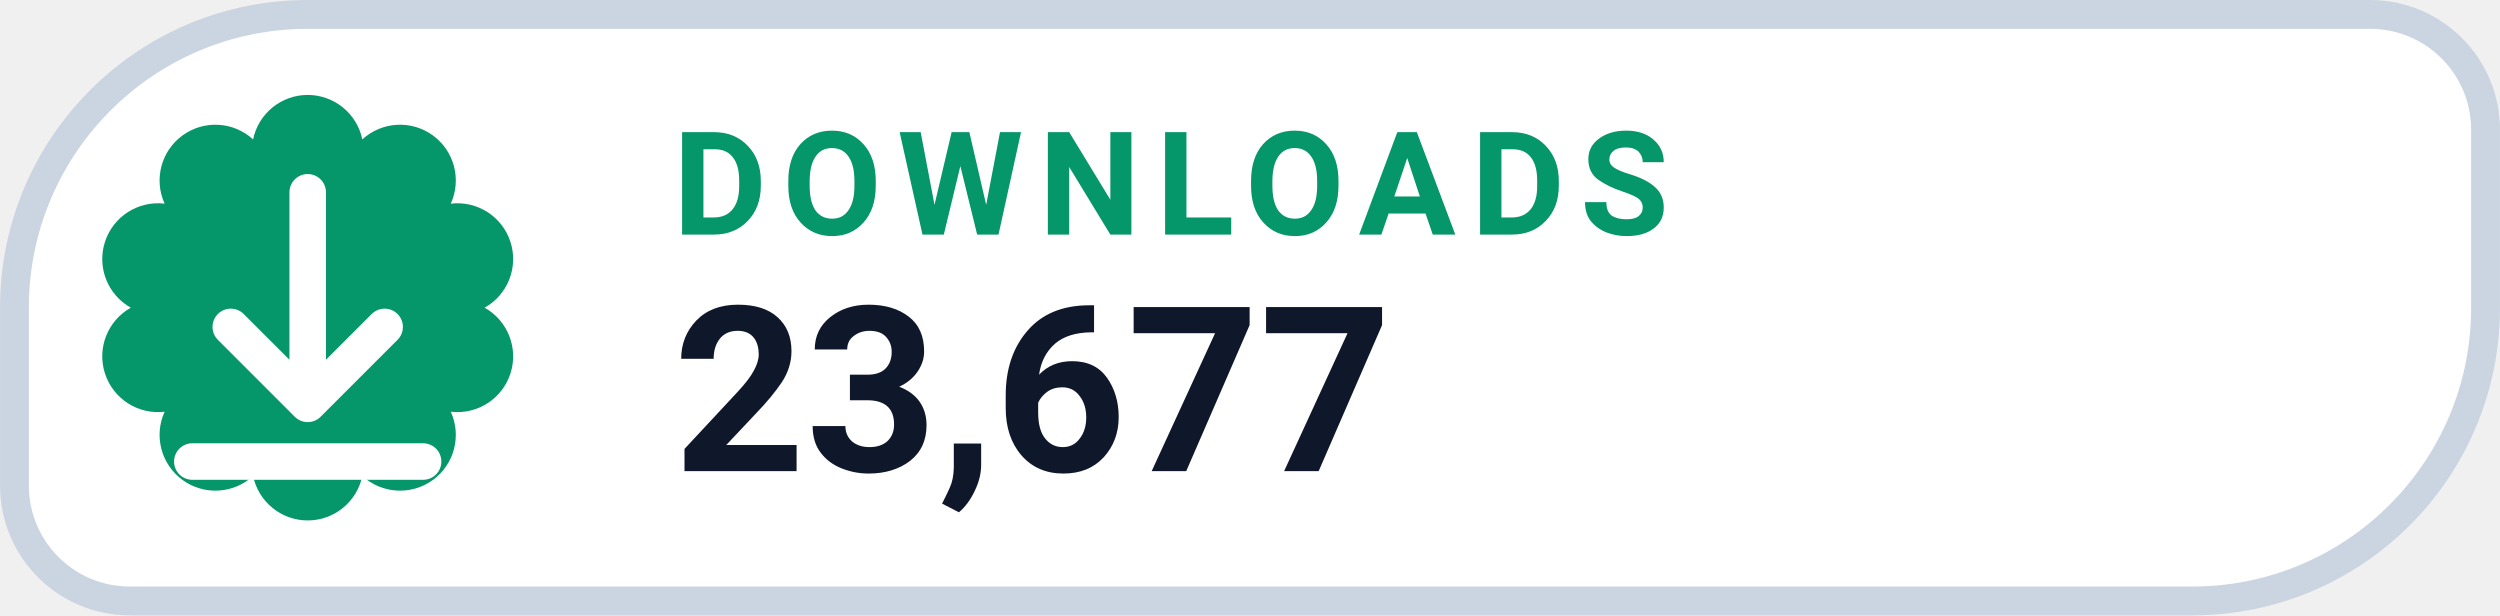
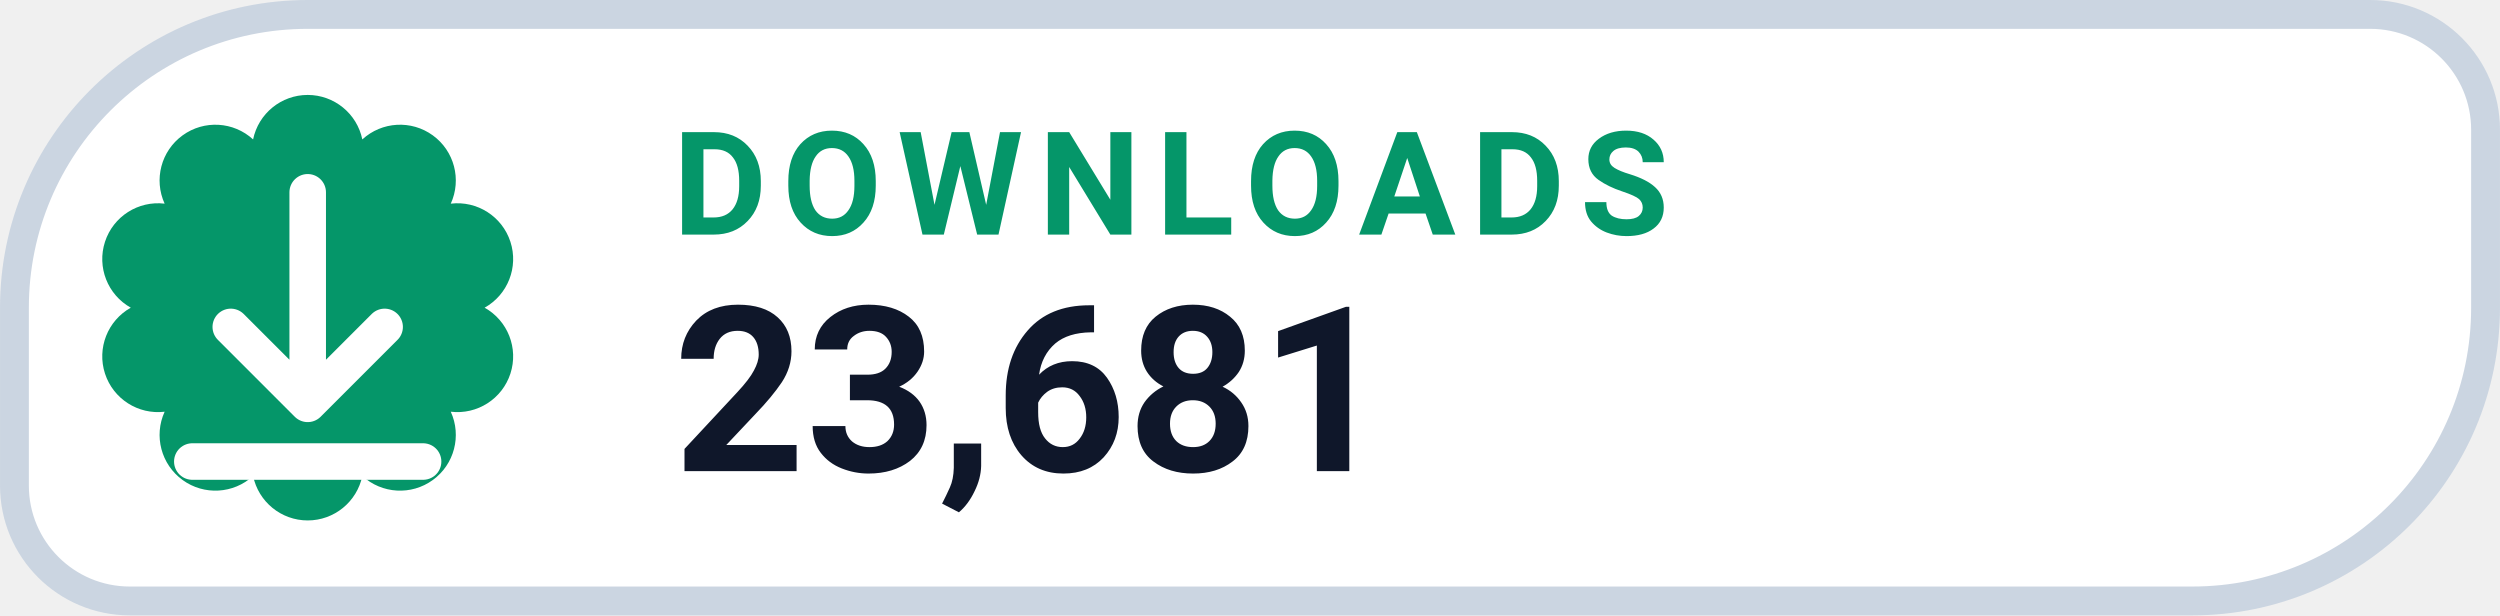
- <svg xmlns="http://www.w3.org/2000/svg" width="126" height="31.015" viewBox="0 0 130 32" role="img" aria-label="DOWNLOADS 23,677">
+ <svg xmlns="http://www.w3.org/2000/svg" width="126" height="31.015" viewBox="0 0 130 32" role="img" aria-label="DOWNLOADS 23,681">
  <path d="M 16.00 0.75 H 123.25 A 6.00 6.00 0 0 1 129.25 6.75 V 16.00 A 15.25 15.25 0 0 1 114.00 31.25 H 6.75 A 6.00 6.00 0 0 1 0.75 25.25 V 16.00 A 15.25 15.25 0 0 1 16.00 0.75 Z" fill="#FFFFFF" stroke="#CBD5E1" stroke-width="1.5" />
  <path d="M 13.16 7.25 A 2.90 2.90 0 0 1 18.84 7.25 A 2.90 2.90 0 0 1 23.44 10.59 A 2.90 2.90 0 0 1 25.20 16.00 A 2.90 2.90 0 0 1 23.44 21.41 A 2.90 2.90 0 0 1 18.84 24.75 A 2.90 2.90 0 0 1 13.16 24.75 A 2.90 2.90 0 0 1 8.56 21.41 A 2.90 2.90 0 0 1 6.80 16.00 A 2.90 2.90 0 0 1 8.56 10.59 A 2.90 2.90 0 0 1 13.16 7.25 Z" fill="#059669" />
  <g transform="translate(16 16)" style="color:#FFFFFF;">
    <path d="M0 -6 v11 m0 0 l4 -4 m-4 4 l-4 -4 M-6 8 h12" fill="none" stroke="currentColor" stroke-width="1.9" stroke-linecap="round" stroke-linejoin="round" />
  </g>
  <text x="35" y="12.2" fill="#059669" font-family="-apple-system,BlinkMacSystemFont,'Segoe UI',Roboto,Helvetica,Arial,sans-serif" font-size="7.5" font-weight="700" letter-spacing=".8">DOWNLOADS</text>
-   <text x="35" y="24.5" fill="#0F172A" font-family="-apple-system,BlinkMacSystemFont,'Segoe UI',Roboto,Helvetica,Arial,sans-serif" font-size="12" font-weight="750">23,677</text>
+   <text x="35" y="24.5" fill="#0F172A" font-family="-apple-system,BlinkMacSystemFont,'Segoe UI',Roboto,Helvetica,Arial,sans-serif" font-size="12" font-weight="750">23,681</text>
</svg>
